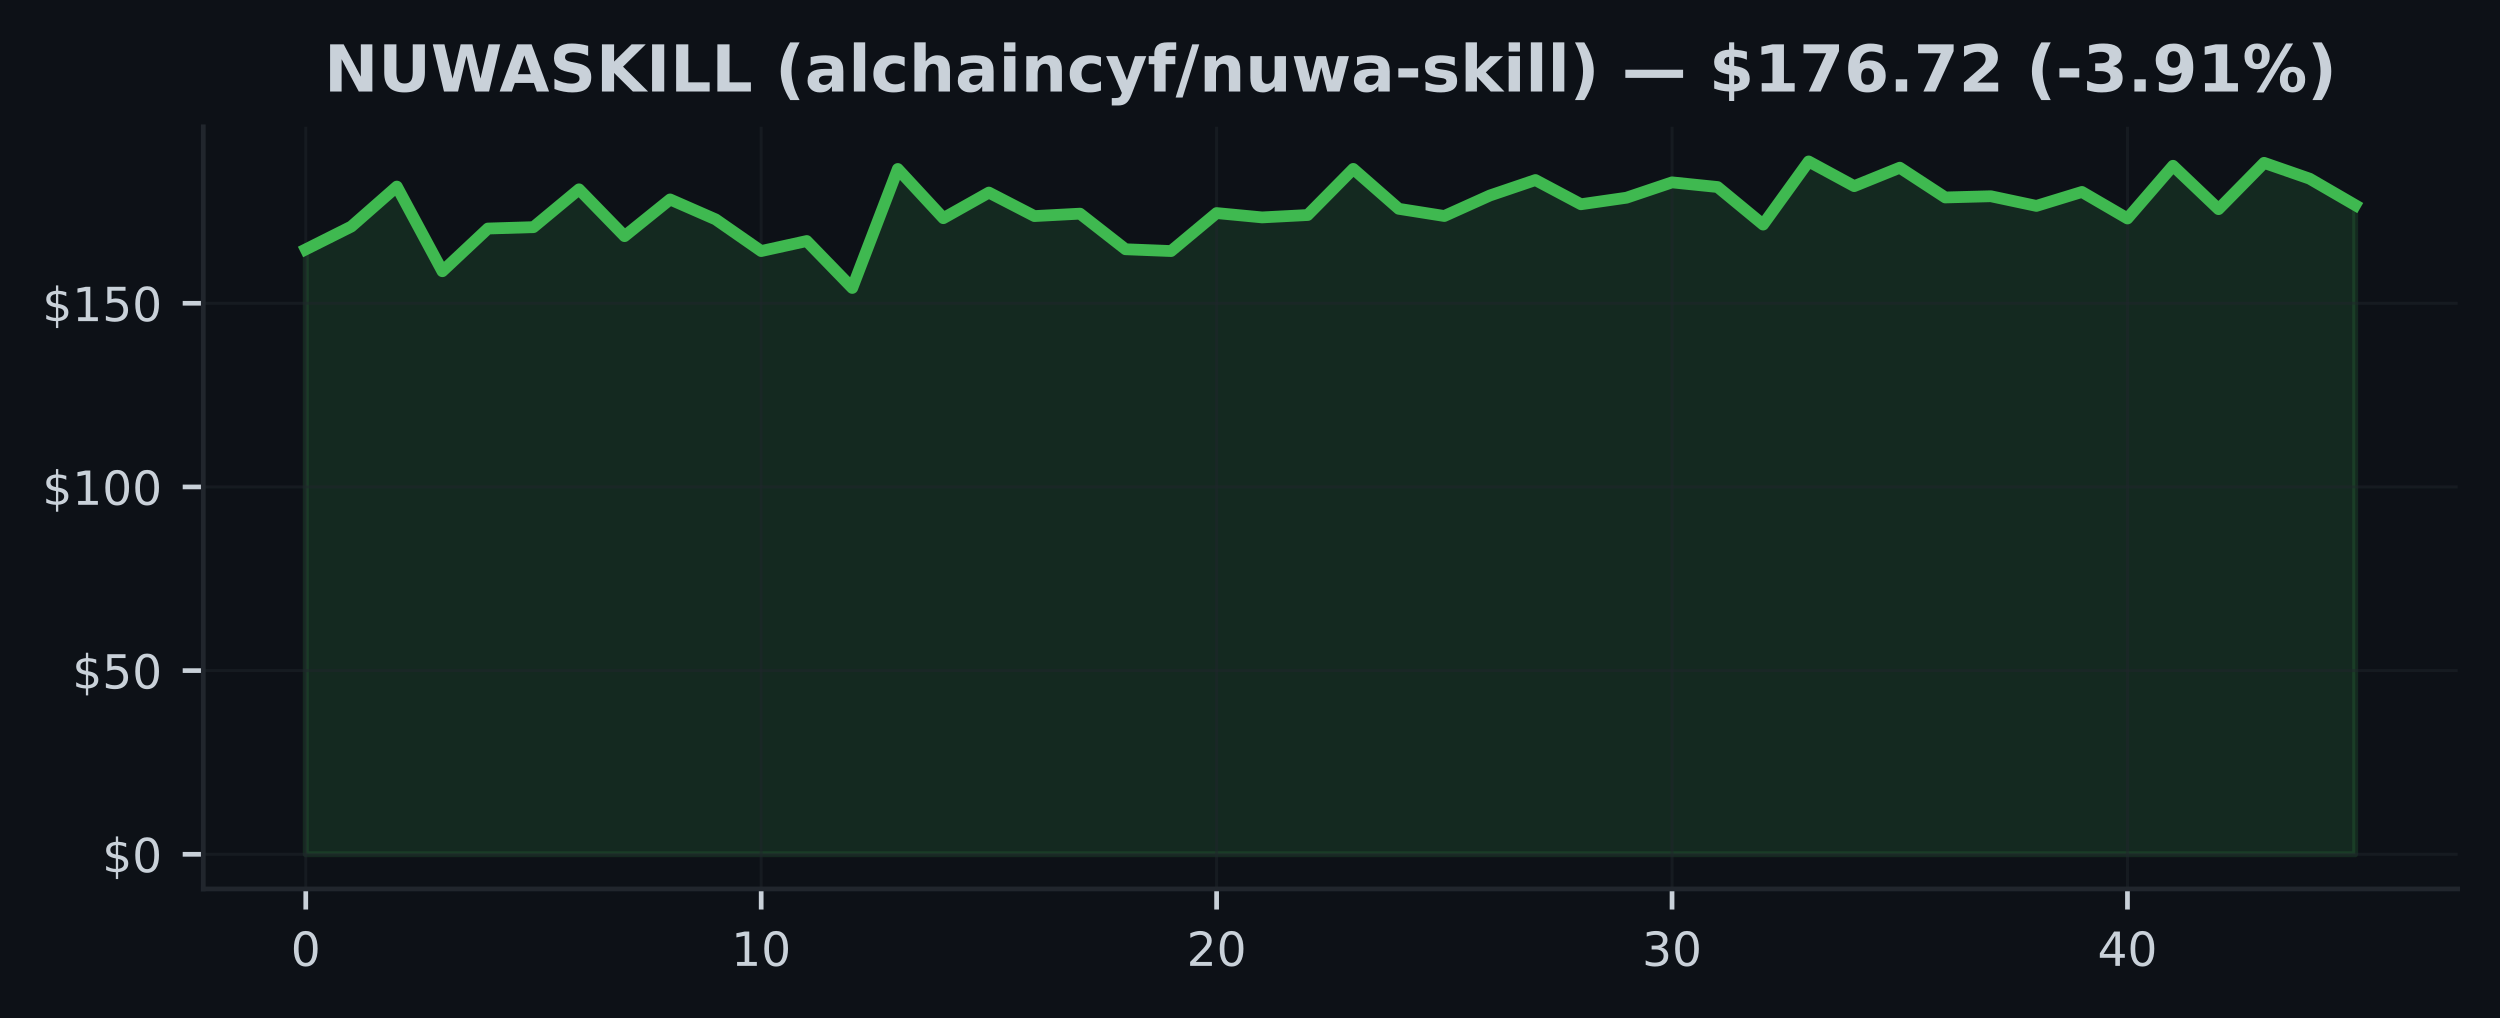
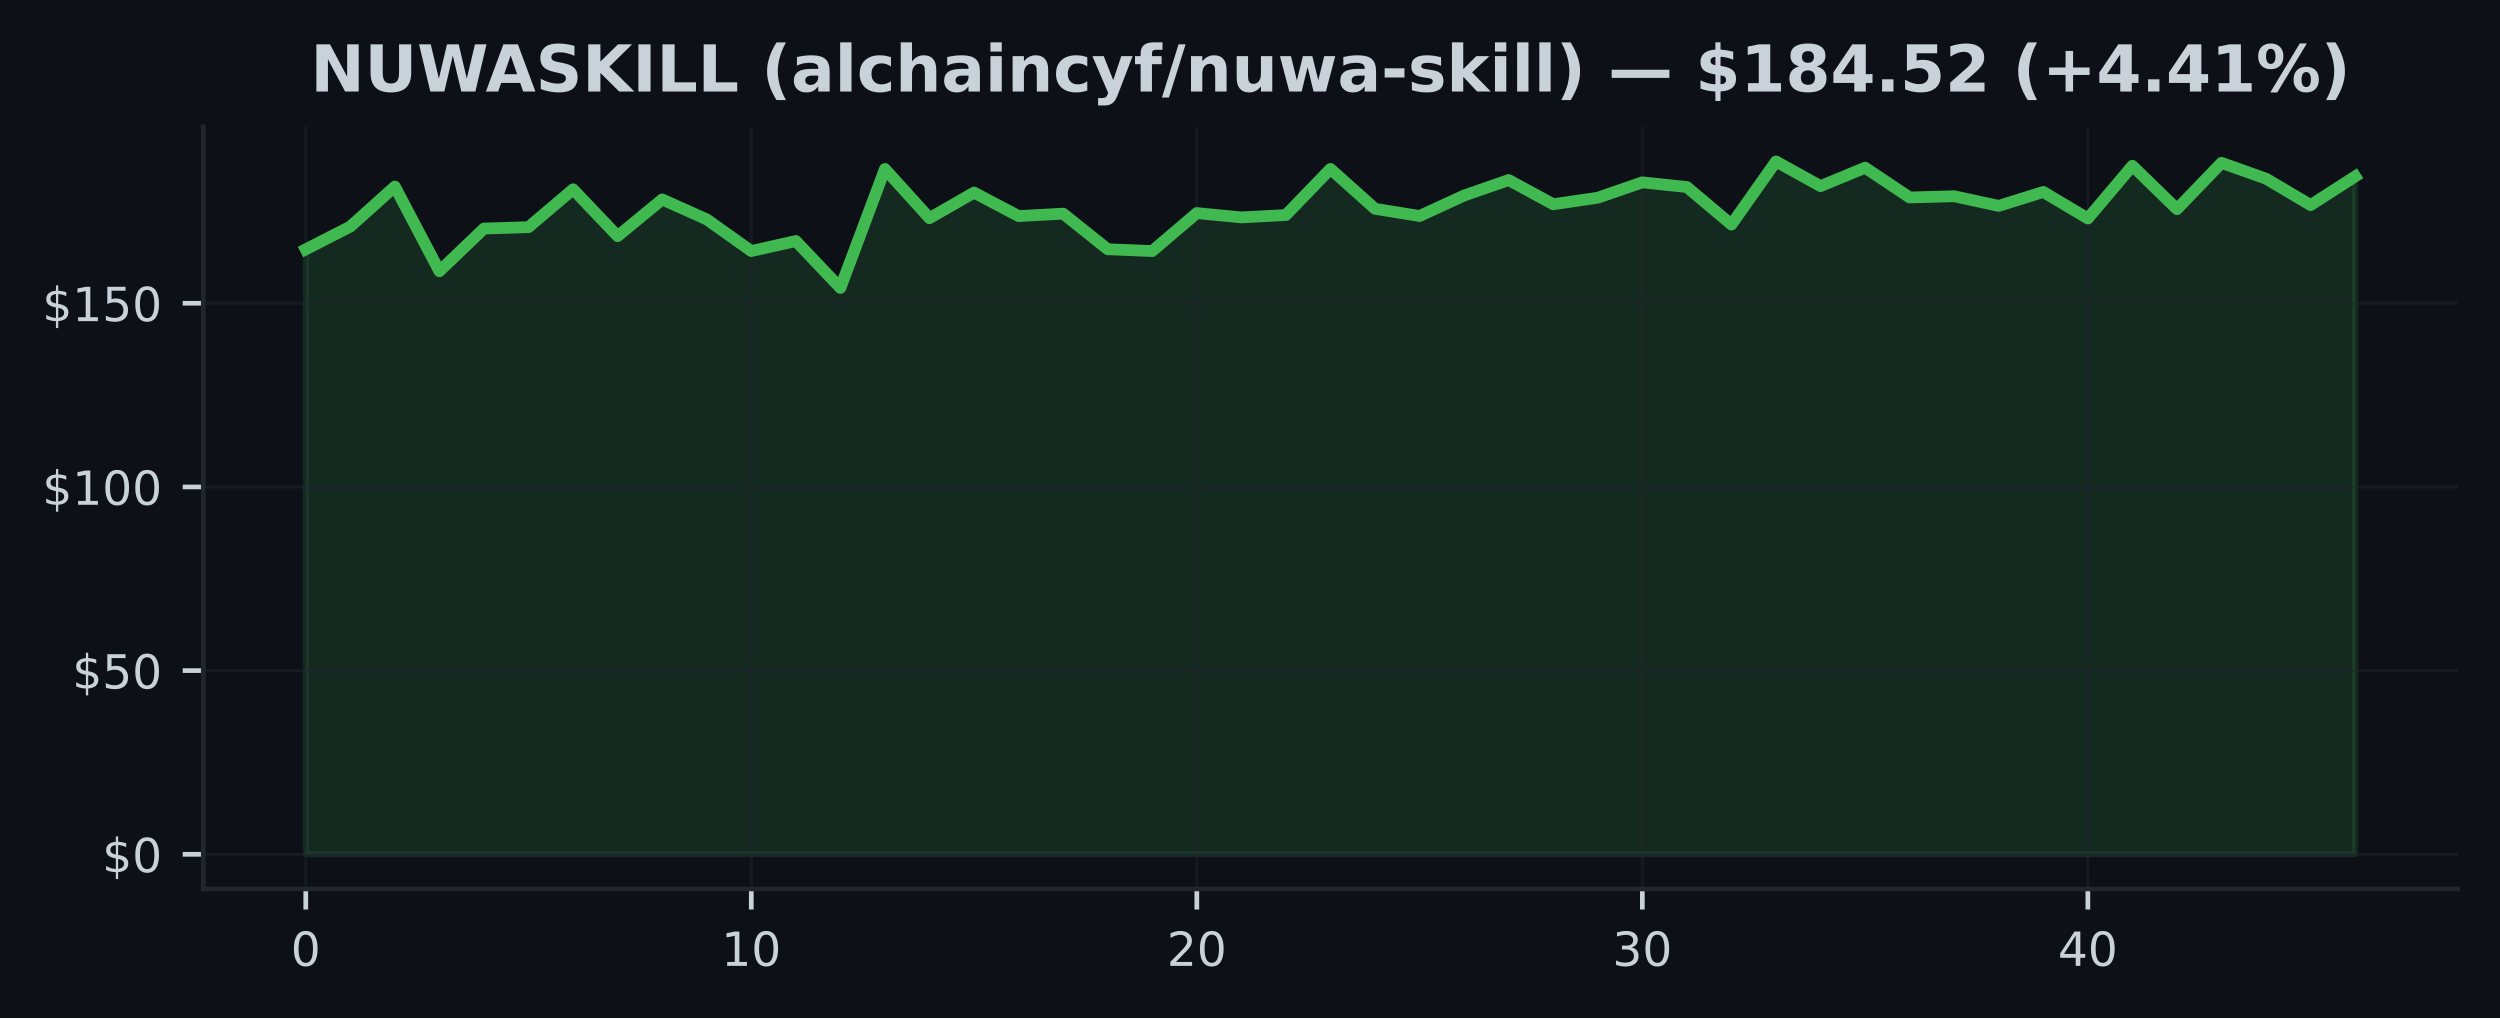
<svg xmlns="http://www.w3.org/2000/svg" xmlns:xlink="http://www.w3.org/1999/xlink" width="425pt" height="173.061pt" viewBox="0 0 425 173.061" version="1.1">
  <defs>
    <style type="text/css">*{stroke-linejoin: round; stroke-linecap: butt}</style>
  </defs>
  <g id="figure_1">
    <g id="patch_1">
      <path d="M 0 173.061  L 425 173.061  L 425 0  L 0 0  z " style="fill: #0d1117" />
    </g>
    <g id="axes_1">
      <g id="patch_2">
        <path d="M 34.56 151.118  L 417.8 151.118  L 417.8 21.558  L 34.56 21.558  z " style="fill: #0d1117" />
      </g>
      <g id="FillBetweenPolyCollection_1">
        <defs>
-           <path id="m2f8c24bf9e" d="M 51.98 -27.832  L 51.98 -130.669  L 59.722 -134.547  L 67.464 -141.342  L 75.207 -126.953  L 82.949 -134.21  L 90.691 -134.447  L 98.433 -140.873  L 106.176 -132.917  L 113.918 -139.156  L 121.66 -135.765  L 129.402 -130.382  L 137.144 -132.087  L 144.887 -124.112  L 152.629 -144.333  L 160.371 -135.971  L 168.113 -140.324  L 175.856 -136.327  L 183.598 -136.739  L 191.34 -130.688  L 199.082 -130.382  L 206.824 -136.839  L 214.567 -136.102  L 222.309 -136.508  L 230.051 -144.346  L 237.793 -137.564  L 245.536 -136.339  L 253.278 -139.824  L 261.02 -142.453  L 268.762 -138.338  L 276.504 -139.45  L 284.247 -142.06  L 291.989 -141.267  L 299.731 -134.884  L 307.473 -145.613  L 315.216 -141.417  L 322.958 -144.552  L 330.7 -139.493  L 338.442 -139.699  L 346.184 -138.057  L 353.927 -140.43  L 361.669 -135.921  L 369.411 -144.876  L 377.153 -137.507  L 384.896 -145.376  L 392.638 -142.684  L 400.38 -138.194  L 400.38 -27.832  L 400.38 -27.832  L 392.638 -27.832  L 384.896 -27.832  L 377.153 -27.832  L 369.411 -27.832  L 361.669 -27.832  L 353.927 -27.832  L 346.184 -27.832  L 338.442 -27.832  L 330.7 -27.832  L 322.958 -27.832  L 315.216 -27.832  L 307.473 -27.832  L 299.731 -27.832  L 291.989 -27.832  L 284.247 -27.832  L 276.504 -27.832  L 268.762 -27.832  L 261.02 -27.832  L 253.278 -27.832  L 245.536 -27.832  L 237.793 -27.832  L 230.051 -27.832  L 222.309 -27.832  L 214.567 -27.832  L 206.824 -27.832  L 199.082 -27.832  L 191.34 -27.832  L 183.598 -27.832  L 175.856 -27.832  L 168.113 -27.832  L 160.371 -27.832  L 152.629 -27.832  L 144.887 -27.832  L 137.144 -27.832  L 129.402 -27.832  L 121.66 -27.832  L 113.918 -27.832  L 106.176 -27.832  L 98.433 -27.832  L 90.691 -27.832  L 82.949 -27.832  L 75.207 -27.832  L 67.464 -27.832  L 59.722 -27.832  L 51.98 -27.832  z " style="stroke: #3fb950; stroke-opacity: 0.15" />
+           <path id="ma2f351450a" d="M 51.98 -27.832  L 51.98 -130.669  L 59.554 -134.547  L 67.128 -141.342  L 74.702 -126.953  L 82.276 -134.21  L 89.85 -134.447  L 97.423 -140.873  L 104.997 -132.917  L 112.571 -139.156  L 120.145 -135.765  L 127.719 -130.382  L 135.293 -132.087  L 142.867 -124.112  L 150.441 -144.333  L 158.015 -135.971  L 165.589 -140.324  L 173.163 -136.327  L 180.737 -136.739  L 188.31 -130.688  L 195.884 -130.382  L 203.458 -136.839  L 211.032 -136.102  L 218.606 -136.508  L 226.18 -144.346  L 233.754 -137.564  L 241.328 -136.339  L 248.902 -139.824  L 256.476 -142.453  L 264.05 -138.338  L 271.623 -139.45  L 279.197 -142.06  L 286.771 -141.267  L 294.345 -134.884  L 301.919 -145.613  L 309.493 -141.417  L 317.067 -144.552  L 324.641 -139.493  L 332.215 -139.699  L 339.789 -138.057  L 347.363 -140.43  L 354.937 -135.921  L 362.51 -144.876  L 370.084 -137.507  L 377.658 -145.376  L 385.232 -142.684  L 392.806 -138.194  L 400.38 -143.065  L 400.38 -27.832  L 400.38 -27.832  L 392.806 -27.832  L 385.232 -27.832  L 377.658 -27.832  L 370.084 -27.832  L 362.51 -27.832  L 354.937 -27.832  L 347.363 -27.832  L 339.789 -27.832  L 332.215 -27.832  L 324.641 -27.832  L 317.067 -27.832  L 309.493 -27.832  L 301.919 -27.832  L 294.345 -27.832  L 286.771 -27.832  L 279.197 -27.832  L 271.623 -27.832  L 264.05 -27.832  L 256.476 -27.832  L 248.902 -27.832  L 241.328 -27.832  L 233.754 -27.832  L 226.18 -27.832  L 218.606 -27.832  L 211.032 -27.832  L 203.458 -27.832  L 195.884 -27.832  L 188.31 -27.832  L 180.737 -27.832  L 173.163 -27.832  L 165.589 -27.832  L 158.015 -27.832  L 150.441 -27.832  L 142.867 -27.832  L 135.293 -27.832  L 127.719 -27.832  L 120.145 -27.832  L 112.571 -27.832  L 104.997 -27.832  L 97.423 -27.832  L 89.85 -27.832  L 82.276 -27.832  L 74.702 -27.832  L 67.128 -27.832  L 59.554 -27.832  L 51.98 -27.832  z " style="stroke: #3fb950; stroke-opacity: 0.15" />
        </defs>
-         <g clip-path="url(#p44f8296959)">
-           <use xlink:href="#m2f8c24bf9e" x="0" y="173.061" style="fill: #3fb950; fill-opacity: 0.15; stroke: #3fb950; stroke-opacity: 0.15" />
+         <g clip-path="url(#p3f8d9a039e)">
+           <use xlink:href="#ma2f351450a" x="0" y="173.061" style="fill: #3fb950; fill-opacity: 0.15; stroke: #3fb950; stroke-opacity: 0.15" />
        </g>
      </g>
      <g id="matplotlib.axis_1">
        <g id="xtick_1">
          <g id="line2d_1">
-             <path d="M 51.98 151.118  L 51.98 21.558  " clip-path="url(#p44f8296959)" style="fill: none; stroke: #21262d; stroke-opacity: 0.5; stroke-width: 0.5; stroke-linecap: square" />
+             <path d="M 51.98 151.118  L 51.98 21.558  " clip-path="url(#p3f8d9a039e)" style="fill: none; stroke: #21262d; stroke-opacity: 0.5; stroke-width: 0.5; stroke-linecap: square" />
          </g>
          <g id="line2d_2">
            <defs>
-               <path id="m43880a885d" d="M 0 0  L 0 3.5  " style="stroke: #c9d1d9; stroke-width: 0.8" />
+               <path id="mf8eccf18f3" d="M 0 0  L 0 3.5  " style="stroke: #c9d1d9; stroke-width: 0.8" />
            </defs>
            <g>
-               <use xlink:href="#m43880a885d" x="51.98" y="151.118" style="fill: #c9d1d9; stroke: #c9d1d9; stroke-width: 0.8" />
+               <use xlink:href="#mf8eccf18f3" x="51.98" y="151.118" style="fill: #c9d1d9; stroke: #c9d1d9; stroke-width: 0.8" />
            </g>
          </g>
          <g id="text_1">
            <g style="fill: #c9d1d9" transform="translate(49.435 164.197) scale(0.08 -0.08)">
              <defs>
                <path id="DejaVuSans-30" d="M 2034 4250  Q 1547 4250 1301 3770  Q 1056 3291 1056 2328  Q 1056 1369 1301 889  Q 1547 409 2034 409  Q 2525 409 2770 889  Q 3016 1369 3016 2328  Q 3016 3291 2770 3770  Q 2525 4250 2034 4250  z M 2034 4750  Q 2819 4750 3233 4129  Q 3647 3509 3647 2328  Q 3647 1150 3233 529  Q 2819 -91 2034 -91  Q 1250 -91 836 529  Q 422 1150 422 2328  Q 422 3509 836 4129  Q 1250 4750 2034 4750  z " transform="scale(0.015625)" />
              </defs>
              <use xlink:href="#DejaVuSans-30" />
            </g>
          </g>
        </g>
        <g id="xtick_2">
          <g id="line2d_3">
-             <path d="M 129.402 151.118  L 129.402 21.558  " clip-path="url(#p44f8296959)" style="fill: none; stroke: #21262d; stroke-opacity: 0.5; stroke-width: 0.5; stroke-linecap: square" />
+             <path d="M 127.719 151.118  L 127.719 21.558  " clip-path="url(#p3f8d9a039e)" style="fill: none; stroke: #21262d; stroke-opacity: 0.5; stroke-width: 0.5; stroke-linecap: square" />
          </g>
          <g id="line2d_4">
            <g>
-               <use xlink:href="#m43880a885d" x="129.402" y="151.118" style="fill: #c9d1d9; stroke: #c9d1d9; stroke-width: 0.8" />
+               <use xlink:href="#mf8eccf18f3" x="127.719" y="151.118" style="fill: #c9d1d9; stroke: #c9d1d9; stroke-width: 0.8" />
            </g>
          </g>
          <g id="text_2">
-             <g style="fill: #c9d1d9" transform="translate(124.3122 164.197) scale(0.08 -0.08)">
+             <g style="fill: #c9d1d9" transform="translate(122.6291 164.197) scale(0.08 -0.08)">
              <defs>
                <path id="DejaVuSans-31" d="M 794 531  L 1825 531  L 1825 4091  L 703 3866  L 703 4441  L 1819 4666  L 2450 4666  L 2450 531  L 3481 531  L 3481 0  L 794 0  L 794 531  z " transform="scale(0.015625)" />
              </defs>
              <use xlink:href="#DejaVuSans-31" />
              <use xlink:href="#DejaVuSans-30" transform="translate(63.62305 0)" />
            </g>
          </g>
        </g>
        <g id="xtick_3">
          <g id="line2d_5">
-             <path d="M 206.824 151.118  L 206.824 21.558  " clip-path="url(#p44f8296959)" style="fill: none; stroke: #21262d; stroke-opacity: 0.5; stroke-width: 0.5; stroke-linecap: square" />
+             <path d="M 203.458 151.118  L 203.458 21.558  " clip-path="url(#p3f8d9a039e)" style="fill: none; stroke: #21262d; stroke-opacity: 0.5; stroke-width: 0.5; stroke-linecap: square" />
          </g>
          <g id="line2d_6">
            <g>
-               <use xlink:href="#m43880a885d" x="206.824" y="151.118" style="fill: #c9d1d9; stroke: #c9d1d9; stroke-width: 0.8" />
+               <use xlink:href="#mf8eccf18f3" x="203.458" y="151.118" style="fill: #c9d1d9; stroke: #c9d1d9; stroke-width: 0.8" />
            </g>
          </g>
          <g id="text_3">
-             <g style="fill: #c9d1d9" transform="translate(201.7344 164.197) scale(0.08 -0.08)">
+             <g style="fill: #c9d1d9" transform="translate(198.3683 164.197) scale(0.08 -0.08)">
              <defs>
                <path id="DejaVuSans-32" d="M 1228 531  L 3431 531  L 3431 0  L 469 0  L 469 531  Q 828 903 1448 1529  Q 2069 2156 2228 2338  Q 2531 2678 2651 2914  Q 2772 3150 2772 3378  Q 2772 3750 2511 3984  Q 2250 4219 1831 4219  Q 1534 4219 1204 4116  Q 875 4013 500 3803  L 500 4441  Q 881 4594 1212 4672  Q 1544 4750 1819 4750  Q 2544 4750 2975 4387  Q 3406 4025 3406 3419  Q 3406 3131 3298 2873  Q 3191 2616 2906 2266  Q 2828 2175 2409 1742  Q 1991 1309 1228 531  z " transform="scale(0.015625)" />
              </defs>
              <use xlink:href="#DejaVuSans-32" />
              <use xlink:href="#DejaVuSans-30" transform="translate(63.62305 0)" />
            </g>
          </g>
        </g>
        <g id="xtick_4">
          <g id="line2d_7">
-             <path d="M 284.247 151.118  L 284.247 21.558  " clip-path="url(#p44f8296959)" style="fill: none; stroke: #21262d; stroke-opacity: 0.5; stroke-width: 0.5; stroke-linecap: square" />
+             <path d="M 279.197 151.118  L 279.197 21.558  " clip-path="url(#p3f8d9a039e)" style="fill: none; stroke: #21262d; stroke-opacity: 0.5; stroke-width: 0.5; stroke-linecap: square" />
          </g>
          <g id="line2d_8">
            <g>
-               <use xlink:href="#m43880a885d" x="284.247" y="151.118" style="fill: #c9d1d9; stroke: #c9d1d9; stroke-width: 0.8" />
+               <use xlink:href="#mf8eccf18f3" x="279.197" y="151.118" style="fill: #c9d1d9; stroke: #c9d1d9; stroke-width: 0.8" />
            </g>
          </g>
          <g id="text_4">
-             <g style="fill: #c9d1d9" transform="translate(279.1567 164.197) scale(0.08 -0.08)">
+             <g style="fill: #c9d1d9" transform="translate(274.1074 164.197) scale(0.08 -0.08)">
              <defs>
                <path id="DejaVuSans-33" d="M 2597 2516  Q 3050 2419 3304 2112  Q 3559 1806 3559 1356  Q 3559 666 3084 287  Q 2609 -91 1734 -91  Q 1441 -91 1130 -33  Q 819 25 488 141  L 488 750  Q 750 597 1062 519  Q 1375 441 1716 441  Q 2309 441 2620 675  Q 2931 909 2931 1356  Q 2931 1769 2642 2001  Q 2353 2234 1838 2234  L 1294 2234  L 1294 2753  L 1863 2753  Q 2328 2753 2575 2939  Q 2822 3125 2822 3475  Q 2822 3834 2567 4026  Q 2313 4219 1838 4219  Q 1578 4219 1281 4162  Q 984 4106 628 3988  L 628 4550  Q 988 4650 1302 4700  Q 1616 4750 1894 4750  Q 2613 4750 3031 4423  Q 3450 4097 3450 3541  Q 3450 3153 3228 2886  Q 3006 2619 2597 2516  z " transform="scale(0.015625)" />
              </defs>
              <use xlink:href="#DejaVuSans-33" />
              <use xlink:href="#DejaVuSans-30" transform="translate(63.62305 0)" />
            </g>
          </g>
        </g>
        <g id="xtick_5">
          <g id="line2d_9">
-             <path d="M 361.669 151.118  L 361.669 21.558  " clip-path="url(#p44f8296959)" style="fill: none; stroke: #21262d; stroke-opacity: 0.5; stroke-width: 0.5; stroke-linecap: square" />
+             <path d="M 354.937 151.118  L 354.937 21.558  " clip-path="url(#p3f8d9a039e)" style="fill: none; stroke: #21262d; stroke-opacity: 0.5; stroke-width: 0.5; stroke-linecap: square" />
          </g>
          <g id="line2d_10">
            <g>
-               <use xlink:href="#m43880a885d" x="361.669" y="151.118" style="fill: #c9d1d9; stroke: #c9d1d9; stroke-width: 0.8" />
+               <use xlink:href="#mf8eccf18f3" x="354.937" y="151.118" style="fill: #c9d1d9; stroke: #c9d1d9; stroke-width: 0.8" />
            </g>
          </g>
          <g id="text_5">
-             <g style="fill: #c9d1d9" transform="translate(356.5789 164.197) scale(0.08 -0.08)">
+             <g style="fill: #c9d1d9" transform="translate(349.8465 164.197) scale(0.08 -0.08)">
              <defs>
                <path id="DejaVuSans-34" d="M 2419 4116  L 825 1625  L 2419 1625  L 2419 4116  z M 2253 4666  L 3047 4666  L 3047 1625  L 3713 1625  L 3713 1100  L 3047 1100  L 3047 0  L 2419 0  L 2419 1100  L 313 1100  L 313 1709  L 2253 4666  z " transform="scale(0.015625)" />
              </defs>
              <use xlink:href="#DejaVuSans-34" />
              <use xlink:href="#DejaVuSans-30" transform="translate(63.62305 0)" />
            </g>
          </g>
        </g>
      </g>
      <g id="matplotlib.axis_2">
        <g id="ytick_1">
          <g id="line2d_11">
-             <path d="M 34.56 145.229  L 417.8 145.229  " clip-path="url(#p44f8296959)" style="fill: none; stroke: #21262d; stroke-opacity: 0.5; stroke-width: 0.5; stroke-linecap: square" />
+             <path d="M 34.56 145.229  L 417.8 145.229  " clip-path="url(#p3f8d9a039e)" style="fill: none; stroke: #21262d; stroke-opacity: 0.5; stroke-width: 0.5; stroke-linecap: square" />
          </g>
          <g id="line2d_12">
            <defs>
-               <path id="mc1c16b88d8" d="M 0 0  L -3.5 0  " style="stroke: #c9d1d9; stroke-width: 0.8" />
+               <path id="m8f33ff936c" d="M 0 0  L -3.5 0  " style="stroke: #c9d1d9; stroke-width: 0.8" />
            </defs>
            <g>
-               <use xlink:href="#mc1c16b88d8" x="34.56" y="145.229" style="fill: #c9d1d9; stroke: #c9d1d9; stroke-width: 0.8" />
+               <use xlink:href="#m8f33ff936c" x="34.56" y="145.229" style="fill: #c9d1d9; stroke: #c9d1d9; stroke-width: 0.8" />
            </g>
          </g>
          <g id="text_6">
            <g style="fill: #c9d1d9" transform="translate(17.38 148.2686) scale(0.08 -0.08)">
              <defs>
                <path id="DejaVuSans-24" d="M 2163 -941  L 1850 -941  L 1847 0  Q 1519 6 1191 76  Q 863 147 531 288  L 531 850  Q 850 650 1176 548  Q 1503 447 1850 444  L 1850 1869  Q 1159 1981 845 2250  Q 531 2519 531 2988  Q 531 3497 872 3790  Q 1213 4084 1850 4128  L 1850 4863  L 2163 4863  L 2163 4138  Q 2453 4125 2725 4076  Q 2997 4028 3256 3944  L 3256 3397  Q 2997 3528 2723 3600  Q 2450 3672 2163 3684  L 2163 2350  Q 2872 2241 3206 1959  Q 3541 1678 3541 1191  Q 3541 663 3186 358  Q 2831 53 2163 6  L 2163 -941  z M 1850 2406  L 1850 3688  Q 1488 3647 1297 3481  Q 1106 3316 1106 3041  Q 1106 2772 1282 2622  Q 1459 2472 1850 2406  z M 2163 1806  L 2163 453  Q 2559 506 2761 678  Q 2963 850 2963 1131  Q 2963 1406 2770 1568  Q 2578 1731 2163 1806  z " transform="scale(0.015625)" />
              </defs>
              <use xlink:href="#DejaVuSans-24" />
              <use xlink:href="#DejaVuSans-30" transform="translate(63.62305 0)" />
            </g>
          </g>
        </g>
        <g id="ytick_2">
          <g id="line2d_13">
-             <path d="M 34.56 114.004  L 417.8 114.004  " clip-path="url(#p44f8296959)" style="fill: none; stroke: #21262d; stroke-opacity: 0.5; stroke-width: 0.5; stroke-linecap: square" />
+             <path d="M 34.56 114.004  L 417.8 114.004  " clip-path="url(#p3f8d9a039e)" style="fill: none; stroke: #21262d; stroke-opacity: 0.5; stroke-width: 0.5; stroke-linecap: square" />
          </g>
          <g id="line2d_14">
            <g>
-               <use xlink:href="#mc1c16b88d8" x="34.56" y="114.004" style="fill: #c9d1d9; stroke: #c9d1d9; stroke-width: 0.8" />
+               <use xlink:href="#m8f33ff936c" x="34.56" y="114.004" style="fill: #c9d1d9; stroke: #c9d1d9; stroke-width: 0.8" />
            </g>
          </g>
          <g id="text_7">
            <g style="fill: #c9d1d9" transform="translate(12.29 117.0433) scale(0.08 -0.08)">
              <defs>
                <path id="DejaVuSans-35" d="M 691 4666  L 3169 4666  L 3169 4134  L 1269 4134  L 1269 2991  Q 1406 3038 1543 3061  Q 1681 3084 1819 3084  Q 2600 3084 3056 2656  Q 3513 2228 3513 1497  Q 3513 744 3044 326  Q 2575 -91 1722 -91  Q 1428 -91 1123 -41  Q 819 9 494 109  L 494 744  Q 775 591 1075 516  Q 1375 441 1709 441  Q 2250 441 2565 725  Q 2881 1009 2881 1497  Q 2881 1984 2565 2268  Q 2250 2553 1709 2553  Q 1456 2553 1204 2497  Q 953 2441 691 2322  L 691 4666  z " transform="scale(0.015625)" />
              </defs>
              <use xlink:href="#DejaVuSans-24" />
              <use xlink:href="#DejaVuSans-35" transform="translate(63.62305 0)" />
              <use xlink:href="#DejaVuSans-30" transform="translate(127.2461 0)" />
            </g>
          </g>
        </g>
        <g id="ytick_3">
          <g id="line2d_15">
-             <path d="M 34.56 82.779  L 417.8 82.779  " clip-path="url(#p44f8296959)" style="fill: none; stroke: #21262d; stroke-opacity: 0.5; stroke-width: 0.5; stroke-linecap: square" />
+             <path d="M 34.56 82.779  L 417.8 82.779  " clip-path="url(#p3f8d9a039e)" style="fill: none; stroke: #21262d; stroke-opacity: 0.5; stroke-width: 0.5; stroke-linecap: square" />
          </g>
          <g id="line2d_16">
            <g>
-               <use xlink:href="#mc1c16b88d8" x="34.56" y="82.779" style="fill: #c9d1d9; stroke: #c9d1d9; stroke-width: 0.8" />
+               <use xlink:href="#m8f33ff936c" x="34.56" y="82.779" style="fill: #c9d1d9; stroke: #c9d1d9; stroke-width: 0.8" />
            </g>
          </g>
          <g id="text_8">
            <g style="fill: #c9d1d9" transform="translate(7.2 85.81797) scale(0.08 -0.08)">
              <use xlink:href="#DejaVuSans-24" />
              <use xlink:href="#DejaVuSans-31" transform="translate(63.62305 0)" />
              <use xlink:href="#DejaVuSans-30" transform="translate(127.2461 0)" />
              <use xlink:href="#DejaVuSans-30" transform="translate(190.8691 0)" />
            </g>
          </g>
        </g>
        <g id="ytick_4">
          <g id="line2d_17">
-             <path d="M 34.56 51.553  L 417.8 51.553  " clip-path="url(#p44f8296959)" style="fill: none; stroke: #21262d; stroke-opacity: 0.5; stroke-width: 0.5; stroke-linecap: square" />
+             <path d="M 34.56 51.553  L 417.8 51.553  " clip-path="url(#p3f8d9a039e)" style="fill: none; stroke: #21262d; stroke-opacity: 0.5; stroke-width: 0.5; stroke-linecap: square" />
          </g>
          <g id="line2d_18">
            <g>
-               <use xlink:href="#mc1c16b88d8" x="34.56" y="51.553" style="fill: #c9d1d9; stroke: #c9d1d9; stroke-width: 0.8" />
+               <use xlink:href="#m8f33ff936c" x="34.56" y="51.553" style="fill: #c9d1d9; stroke: #c9d1d9; stroke-width: 0.8" />
            </g>
          </g>
          <g id="text_9">
            <g style="fill: #c9d1d9" transform="translate(7.2 54.59268) scale(0.08 -0.08)">
              <use xlink:href="#DejaVuSans-24" />
              <use xlink:href="#DejaVuSans-31" transform="translate(63.62305 0)" />
              <use xlink:href="#DejaVuSans-35" transform="translate(127.2461 0)" />
              <use xlink:href="#DejaVuSans-30" transform="translate(190.8691 0)" />
            </g>
          </g>
        </g>
      </g>
      <g id="line2d_19">
-         <path d="M 51.98 42.392  L 59.722 38.514  L 67.464 31.719  L 75.207 46.108  L 82.949 38.851  L 90.691 38.614  L 98.433 32.187  L 106.176 40.144  L 113.918 33.905  L 121.66 37.296  L 129.402 42.679  L 137.144 40.974  L 144.887 48.949  L 152.629 28.728  L 160.371 37.09  L 168.113 32.737  L 175.856 36.734  L 183.598 36.322  L 191.34 42.373  L 199.082 42.679  L 206.824 36.222  L 214.567 36.959  L 222.309 36.553  L 230.051 28.715  L 237.793 35.497  L 245.536 36.721  L 253.278 33.237  L 261.02 30.607  L 268.762 34.723  L 276.504 33.611  L 284.247 31.001  L 291.989 31.794  L 299.731 38.176  L 307.473 27.447  L 315.216 31.644  L 322.958 28.509  L 330.7 33.568  L 338.442 33.361  L 346.184 35.004  L 353.927 32.631  L 361.669 37.14  L 369.411 28.184  L 377.153 35.553  L 384.896 27.685  L 392.638 30.376  L 400.38 34.867  " clip-path="url(#p44f8296959)" style="fill: none; stroke: #3fb950; stroke-width: 2; stroke-linecap: square" />
+         <path d="M 51.98 42.392  L 59.554 38.514  L 67.128 31.719  L 74.702 46.108  L 82.276 38.851  L 89.85 38.614  L 97.423 32.187  L 104.997 40.144  L 112.571 33.905  L 120.145 37.296  L 127.719 42.679  L 135.293 40.974  L 142.867 48.949  L 150.441 28.728  L 158.015 37.09  L 165.589 32.737  L 173.163 36.734  L 180.737 36.322  L 188.31 42.373  L 195.884 42.679  L 203.458 36.222  L 211.032 36.959  L 218.606 36.553  L 226.18 28.715  L 233.754 35.497  L 241.328 36.721  L 248.902 33.237  L 256.476 30.607  L 264.05 34.723  L 271.623 33.611  L 279.197 31.001  L 286.771 31.794  L 294.345 38.176  L 301.919 27.447  L 309.493 31.644  L 317.067 28.509  L 324.641 33.568  L 332.215 33.361  L 339.789 35.004  L 347.363 32.631  L 354.937 37.14  L 362.51 28.184  L 370.084 35.553  L 377.658 27.685  L 385.232 30.376  L 392.806 34.867  L 400.38 29.995  " clip-path="url(#p3f8d9a039e)" style="fill: none; stroke: #3fb950; stroke-width: 2; stroke-linecap: square" />
      </g>
      <g id="patch_3">
        <path d="M 34.56 151.118  L 34.56 21.558  " style="fill: none; stroke: #21262d; stroke-width: 0.8; stroke-linejoin: miter; stroke-linecap: square" />
      </g>
      <g id="patch_4">
        <path d="M 34.56 151.118  L 417.8 151.118  " style="fill: none; stroke: #21262d; stroke-width: 0.8; stroke-linejoin: miter; stroke-linecap: square" />
      </g>
      <g id="text_10">
-         <g style="fill: #c9d1d9" transform="translate(55.10508 15.55828) scale(0.11 -0.11)">
+         <g style="fill: #c9d1d9" transform="translate(52.77875 15.55828) scale(0.11 -0.11)">
          <defs>
            <path id="DejaVuSans-Bold-4e" d="M 588 4666  L 1931 4666  L 3628 1466  L 3628 4666  L 4769 4666  L 4769 0  L 3425 0  L 1728 3200  L 1728 0  L 588 0  L 588 4666  z " transform="scale(0.015625)" />
            <path id="DejaVuSans-Bold-55" d="M 588 4666  L 1791 4666  L 1791 1869  Q 1791 1291 1980 1042  Q 2169 794 2597 794  Q 3028 794 3217 1042  Q 3406 1291 3406 1869  L 3406 4666  L 4609 4666  L 4609 1869  Q 4609 878 4112 393  Q 3616 -91 2597 -91  Q 1581 -91 1084 393  Q 588 878 588 1869  L 588 4666  z " transform="scale(0.015625)" />
            <path id="DejaVuSans-Bold-57" d="M 191 4666  L 1344 4666  L 2150 1275  L 2950 4666  L 4109 4666  L 4909 1275  L 5716 4666  L 6859 4666  L 5759 0  L 4372 0  L 3525 3547  L 2688 0  L 1300 0  L 191 4666  z " transform="scale(0.015625)" />
            <path id="DejaVuSans-Bold-41" d="M 3419 850  L 1538 850  L 1241 0  L 31 0  L 1759 4666  L 3194 4666  L 4922 0  L 3713 0  L 3419 850  z M 1838 1716  L 3116 1716  L 2478 3572  L 1838 1716  z " transform="scale(0.015625)" />
            <path id="DejaVuSans-Bold-53" d="M 3834 4519  L 3834 3531  Q 3450 3703 3084 3790  Q 2719 3878 2394 3878  Q 1963 3878 1756 3759  Q 1550 3641 1550 3391  Q 1550 3203 1689 3098  Q 1828 2994 2194 2919  L 2706 2816  Q 3484 2659 3812 2340  Q 4141 2022 4141 1434  Q 4141 663 3683 286  Q 3225 -91 2284 -91  Q 1841 -91 1394 -6  Q 947 78 500 244  L 500 1259  Q 947 1022 1364 901  Q 1781 781 2169 781  Q 2563 781 2772 912  Q 2981 1044 2981 1288  Q 2981 1506 2839 1625  Q 2697 1744 2272 1838  L 1806 1941  Q 1106 2091 782 2419  Q 459 2747 459 3303  Q 459 4000 909 4375  Q 1359 4750 2203 4750  Q 2588 4750 2994 4692  Q 3400 4634 3834 4519  z " transform="scale(0.015625)" />
            <path id="DejaVuSans-Bold-4b" d="M 588 4666  L 1791 4666  L 1791 2963  L 3525 4666  L 4922 4666  L 2675 2456  L 5153 0  L 3647 0  L 1791 1838  L 1791 0  L 588 0  L 588 4666  z " transform="scale(0.015625)" />
            <path id="DejaVuSans-Bold-49" d="M 588 4666  L 1791 4666  L 1791 0  L 588 0  L 588 4666  z " transform="scale(0.015625)" />
            <path id="DejaVuSans-Bold-4c" d="M 588 4666  L 1791 4666  L 1791 909  L 3903 909  L 3903 0  L 588 0  L 588 4666  z " transform="scale(0.015625)" />
            <path id="DejaVuSans-Bold-20" transform="scale(0.015625)" />
            <path id="DejaVuSans-Bold-28" d="M 2413 -844  L 1484 -844  Q 1006 -72 778 623  Q 550 1319 550 2003  Q 550 2688 779 3389  Q 1009 4091 1484 4856  L 2413 4856  Q 2013 4116 1813 3408  Q 1613 2700 1613 2009  Q 1613 1319 1811 609  Q 2009 -100 2413 -844  z " transform="scale(0.015625)" />
            <path id="DejaVuSans-Bold-61" d="M 2106 1575  Q 1756 1575 1579 1456  Q 1403 1338 1403 1106  Q 1403 894 1545 773  Q 1688 653 1941 653  Q 2256 653 2472 879  Q 2688 1106 2688 1447  L 2688 1575  L 2106 1575  z M 3816 1997  L 3816 0  L 2688 0  L 2688 519  Q 2463 200 2181 54  Q 1900 -91 1497 -91  Q 953 -91 614 226  Q 275 544 275 1050  Q 275 1666 698 1953  Q 1122 2241 2028 2241  L 2688 2241  L 2688 2328  Q 2688 2594 2478 2717  Q 2269 2841 1825 2841  Q 1466 2841 1156 2769  Q 847 2697 581 2553  L 581 3406  Q 941 3494 1303 3539  Q 1666 3584 2028 3584  Q 2975 3584 3395 3211  Q 3816 2838 3816 1997  z " transform="scale(0.015625)" />
            <path id="DejaVuSans-Bold-6c" d="M 538 4863  L 1656 4863  L 1656 0  L 538 0  L 538 4863  z " transform="scale(0.015625)" />
            <path id="DejaVuSans-Bold-63" d="M 3366 3391  L 3366 2478  Q 3138 2634 2908 2709  Q 2678 2784 2431 2784  Q 1963 2784 1702 2511  Q 1441 2238 1441 1747  Q 1441 1256 1702 982  Q 1963 709 2431 709  Q 2694 709 2930 787  Q 3166 866 3366 1019  L 3366 103  Q 3103 6 2833 -42  Q 2563 -91 2291 -91  Q 1344 -91 809 395  Q 275 881 275 1747  Q 275 2613 809 3098  Q 1344 3584 2291 3584  Q 2566 3584 2833 3536  Q 3100 3488 3366 3391  z " transform="scale(0.015625)" />
            <path id="DejaVuSans-Bold-68" d="M 4056 2131  L 4056 0  L 2931 0  L 2931 347  L 2931 1625  Q 2931 2084 2911 2256  Q 2891 2428 2841 2509  Q 2775 2619 2662 2680  Q 2550 2741 2406 2741  Q 2056 2741 1856 2470  Q 1656 2200 1656 1722  L 1656 0  L 538 0  L 538 4863  L 1656 4863  L 1656 2988  Q 1909 3294 2193 3439  Q 2478 3584 2822 3584  Q 3428 3584 3742 3212  Q 4056 2841 4056 2131  z " transform="scale(0.015625)" />
            <path id="DejaVuSans-Bold-69" d="M 538 3500  L 1656 3500  L 1656 0  L 538 0  L 538 3500  z M 538 4863  L 1656 4863  L 1656 3950  L 538 3950  L 538 4863  z " transform="scale(0.015625)" />
            <path id="DejaVuSans-Bold-6e" d="M 4056 2131  L 4056 0  L 2931 0  L 2931 347  L 2931 1631  Q 2931 2084 2911 2256  Q 2891 2428 2841 2509  Q 2775 2619 2662 2680  Q 2550 2741 2406 2741  Q 2056 2741 1856 2470  Q 1656 2200 1656 1722  L 1656 0  L 538 0  L 538 3500  L 1656 3500  L 1656 2988  Q 1909 3294 2193 3439  Q 2478 3584 2822 3584  Q 3428 3584 3742 3212  Q 4056 2841 4056 2131  z " transform="scale(0.015625)" />
            <path id="DejaVuSans-Bold-79" d="M 78 3500  L 1197 3500  L 2138 1125  L 2938 3500  L 4056 3500  L 2584 -331  Q 2363 -916 2067 -1148  Q 1772 -1381 1288 -1381  L 641 -1381  L 641 -647  L 991 -647  Q 1275 -647 1404 -556  Q 1534 -466 1606 -231  L 1638 -134  L 78 3500  z " transform="scale(0.015625)" />
            <path id="DejaVuSans-Bold-66" d="M 2841 4863  L 2841 4128  L 2222 4128  Q 1984 4128 1890 4042  Q 1797 3956 1797 3744  L 1797 3500  L 2753 3500  L 2753 2700  L 1797 2700  L 1797 0  L 678 0  L 678 2700  L 122 2700  L 122 3500  L 678 3500  L 678 3744  Q 678 4316 997 4589  Q 1316 4863 1984 4863  L 2841 4863  z " transform="scale(0.015625)" />
            <path id="DejaVuSans-Bold-2f" d="M 1644 4666  L 2338 4666  L 691 -594  L 0 -594  L 1644 4666  z " transform="scale(0.015625)" />
            <path id="DejaVuSans-Bold-75" d="M 500 1363  L 500 3500  L 1625 3500  L 1625 3150  Q 1625 2866 1622 2436  Q 1619 2006 1619 1863  Q 1619 1441 1641 1255  Q 1663 1069 1716 984  Q 1784 875 1895 815  Q 2006 756 2150 756  Q 2500 756 2700 1025  Q 2900 1294 2900 1772  L 2900 3500  L 4019 3500  L 4019 0  L 2900 0  L 2900 506  Q 2647 200 2364 54  Q 2081 -91 1741 -91  Q 1134 -91 817 281  Q 500 653 500 1363  z " transform="scale(0.015625)" />
            <path id="DejaVuSans-Bold-77" d="M 225 3500  L 1313 3500  L 1900 1088  L 2491 3500  L 3425 3500  L 4013 1113  L 4603 3500  L 5691 3500  L 4769 0  L 3547 0  L 2956 2406  L 2369 0  L 1147 0  L 225 3500  z " transform="scale(0.015625)" />
            <path id="DejaVuSans-Bold-2d" d="M 347 2297  L 2309 2297  L 2309 1388  L 347 1388  L 347 2297  z " transform="scale(0.015625)" />
            <path id="DejaVuSans-Bold-73" d="M 3272 3391  L 3272 2541  Q 2913 2691 2578 2766  Q 2244 2841 1947 2841  Q 1628 2841 1473 2761  Q 1319 2681 1319 2516  Q 1319 2381 1436 2309  Q 1553 2238 1856 2203  L 2053 2175  Q 2913 2066 3209 1816  Q 3506 1566 3506 1031  Q 3506 472 3093 190  Q 2681 -91 1863 -91  Q 1516 -91 1145 -36  Q 775 19 384 128  L 384 978  Q 719 816 1070 734  Q 1422 653 1784 653  Q 2113 653 2278 743  Q 2444 834 2444 1013  Q 2444 1163 2330 1236  Q 2216 1309 1875 1350  L 1678 1375  Q 931 1469 631 1722  Q 331 1975 331 2491  Q 331 3047 712 3315  Q 1094 3584 1881 3584  Q 2191 3584 2531 3537  Q 2872 3491 3272 3391  z " transform="scale(0.015625)" />
            <path id="DejaVuSans-Bold-6b" d="M 538 4863  L 1656 4863  L 1656 2216  L 2944 3500  L 4244 3500  L 2534 1894  L 4378 0  L 3022 0  L 1656 1459  L 1656 0  L 538 0  L 538 4863  z " transform="scale(0.015625)" />
            <path id="DejaVuSans-Bold-29" d="M 513 -844  Q 913 -100 1113 609  Q 1313 1319 1313 2009  Q 1313 2700 1113 3408  Q 913 4116 513 4856  L 1441 4856  Q 1916 4091 2145 3389  Q 2375 2688 2375 2003  Q 2375 1319 2147 623  Q 1919 -72 1441 -844  L 513 -844  z " transform="scale(0.015625)" />
            <path id="DejaVuSans-Bold-2014" d="M 344 2156  L 6056 2156  L 6056 1350  L 344 1350  L 344 2156  z " transform="scale(0.015625)" />
            <path id="DejaVuSans-Bold-24" d="M 2484 -941  L 1978 -941  L 1975 0  Q 1584 16 1218 87  Q 853 159 506 288  L 506 1106  Q 866 922 1233 823  Q 1600 725 1978 713  L 1978 1684  L 1875 1703  Q 1128 1834 814 2115  Q 500 2397 500 2925  Q 500 3484 883 3798  Q 1266 4113 1975 4141  L 1978 4863  L 2484 4863  L 2484 4153  Q 2797 4128 3109 4075  Q 3422 4022 3738 3938  L 3738 3144  Q 3425 3275 3112 3348  Q 2800 3422 2484 3438  L 2484 2541  L 2584 2522  Q 3378 2397 3698 2105  Q 4019 1813 4019 1241  Q 4019 666 3637 358  Q 3256 50 2484 6  L 2484 -941  z M 1978 2613  L 1978 3428  Q 1756 3416 1623 3308  Q 1491 3200 1491 3034  Q 1491 2850 1612 2745  Q 1734 2641 1978 2613  z M 2484 1594  L 2484 725  Q 2756 728 2892 831  Q 3028 934 3028 1141  Q 3028 1353 2903 1458  Q 2778 1563 2484 1594  z " transform="scale(0.015625)" />
            <path id="DejaVuSans-Bold-31" d="M 750 831  L 1813 831  L 1813 3847  L 722 3622  L 722 4441  L 1806 4666  L 2950 4666  L 2950 831  L 4013 831  L 4013 0  L 750 0  L 750 831  z " transform="scale(0.015625)" />
-             <path id="DejaVuSans-Bold-37" d="M 428 4666  L 3944 4666  L 3944 3988  L 2125 0  L 953 0  L 2675 3781  L 428 3781  L 428 4666  z " transform="scale(0.015625)" />
-             <path id="DejaVuSans-Bold-36" d="M 2316 2303  Q 2000 2303 1842 2098  Q 1684 1894 1684 1484  Q 1684 1075 1842 870  Q 2000 666 2316 666  Q 2634 666 2792 870  Q 2950 1075 2950 1484  Q 2950 1894 2792 2098  Q 2634 2303 2316 2303  z M 3803 4544  L 3803 3681  Q 3506 3822 3243 3889  Q 2981 3956 2731 3956  Q 2194 3956 1894 3657  Q 1594 3359 1544 2772  Q 1750 2925 1990 3001  Q 2231 3078 2516 3078  Q 3231 3078 3670 2659  Q 4109 2241 4109 1563  Q 4109 813 3618 361  Q 3128 -91 2303 -91  Q 1394 -91 895 523  Q 397 1138 397 2266  Q 397 3422 980 4083  Q 1563 4744 2578 4744  Q 2900 4744 3203 4694  Q 3506 4644 3803 4544  z " transform="scale(0.015625)" />
+             <path id="DejaVuSans-Bold-38" d="M 2228 2088  Q 1891 2088 1709 1903  Q 1528 1719 1528 1375  Q 1528 1031 1709 848  Q 1891 666 2228 666  Q 2563 666 2741 848  Q 2919 1031 2919 1375  Q 2919 1722 2741 1905  Q 2563 2088 2228 2088  z M 1350 2484  Q 925 2613 709 2878  Q 494 3144 494 3541  Q 494 4131 934 4440  Q 1375 4750 2228 4750  Q 3075 4750 3515 4442  Q 3956 4134 3956 3541  Q 3956 3144 3739 2878  Q 3522 2613 3097 2484  Q 3572 2353 3814 2058  Q 4056 1763 4056 1313  Q 4056 619 3595 264  Q 3134 -91 2228 -91  Q 1319 -91 855 264  Q 391 619 391 1313  Q 391 1763 633 2058  Q 875 2353 1350 2484  z M 1631 3419  Q 1631 3141 1786 2991  Q 1941 2841 2228 2841  Q 2509 2841 2662 2991  Q 2816 3141 2816 3419  Q 2816 3697 2662 3845  Q 2509 3994 2228 3994  Q 1941 3994 1786 3844  Q 1631 3694 1631 3419  z " transform="scale(0.015625)" />
+             <path id="DejaVuSans-Bold-34" d="M 2356 3675  L 1038 1722  L 2356 1722  L 2356 3675  z M 2156 4666  L 3494 4666  L 3494 1722  L 4159 1722  L 4159 850  L 3494 850  L 3494 0  L 2356 0  L 2356 850  L 288 850  L 288 1881  L 2156 4666  z " transform="scale(0.015625)" />
            <path id="DejaVuSans-Bold-2e" d="M 653 1209  L 1778 1209  L 1778 0  L 653 0  L 653 1209  z " transform="scale(0.015625)" />
+             <path id="DejaVuSans-Bold-35" d="M 678 4666  L 3669 4666  L 3669 3781  L 1638 3781  L 1638 3059  Q 1775 3097 1914 3117  Q 2053 3138 2203 3138  Q 3056 3138 3531 2711  Q 4006 2284 4006 1522  Q 4006 766 3489 337  Q 2972 -91 2053 -91  Q 1656 -91 1267 -14  Q 878 63 494 219  L 494 1166  Q 875 947 1217 837  Q 1559 728 1863 728  Q 2300 728 2551 942  Q 2803 1156 2803 1522  Q 2803 1891 2551 2103  Q 2300 2316 1863 2316  Q 1603 2316 1309 2248  Q 1016 2181 678 2041  L 678 4666  z " transform="scale(0.015625)" />
            <path id="DejaVuSans-Bold-32" d="M 1844 884  L 3897 884  L 3897 0  L 506 0  L 506 884  L 2209 2388  Q 2438 2594 2547 2791  Q 2656 2988 2656 3200  Q 2656 3528 2436 3728  Q 2216 3928 1850 3928  Q 1569 3928 1234 3808  Q 900 3688 519 3450  L 519 4475  Q 925 4609 1322 4679  Q 1719 4750 2100 4750  Q 2938 4750 3402 4381  Q 3866 4013 3866 3353  Q 3866 2972 3669 2642  Q 3472 2313 2841 1759  L 1844 884  z " transform="scale(0.015625)" />
-             <path id="DejaVuSans-Bold-33" d="M 2981 2516  Q 3453 2394 3698 2092  Q 3944 1791 3944 1325  Q 3944 631 3412 270  Q 2881 -91 1863 -91  Q 1503 -91 1142 -33  Q 781 25 428 141  L 428 1069  Q 766 900 1098 814  Q 1431 728 1753 728  Q 2231 728 2486 893  Q 2741 1059 2741 1369  Q 2741 1688 2480 1852  Q 2219 2016 1709 2016  L 1228 2016  L 1228 2791  L 1734 2791  Q 2188 2791 2409 2933  Q 2631 3075 2631 3366  Q 2631 3634 2415 3781  Q 2200 3928 1806 3928  Q 1516 3928 1219 3862  Q 922 3797 628 3669  L 628 4550  Q 984 4650 1334 4700  Q 1684 4750 2022 4750  Q 2931 4750 3382 4451  Q 3834 4153 3834 3553  Q 3834 3144 3618 2883  Q 3403 2622 2981 2516  z " transform="scale(0.015625)" />
-             <path id="DejaVuSans-Bold-39" d="M 641 103  L 641 966  Q 928 831 1190 764  Q 1453 697 1709 697  Q 2247 697 2547 995  Q 2847 1294 2900 1881  Q 2688 1725 2447 1647  Q 2206 1569 1925 1569  Q 1209 1569 770 1986  Q 331 2403 331 3084  Q 331 3838 820 4291  Q 1309 4744 2131 4744  Q 3044 4744 3544 4128  Q 4044 3513 4044 2388  Q 4044 1231 3459 570  Q 2875 -91 1856 -91  Q 1528 -91 1228 -42  Q 928 6 641 103  z M 2125 2350  Q 2441 2350 2600 2554  Q 2759 2759 2759 3169  Q 2759 3575 2600 3781  Q 2441 3988 2125 3988  Q 1809 3988 1650 3781  Q 1491 3575 1491 3169  Q 1491 2759 1650 2554  Q 1809 2350 2125 2350  z " transform="scale(0.015625)" />
+             <path id="DejaVuSans-Bold-2b" d="M 3053 4013  L 3053 2375  L 4684 2375  L 4684 1638  L 3053 1638  L 3053 0  L 2309 0  L 2309 1638  L 678 1638  L 678 2375  L 2309 2375  L 2309 4013  L 3053 4013  z " transform="scale(0.015625)" />
            <path id="DejaVuSans-Bold-25" d="M 4959 1925  Q 4738 1925 4616 1733  Q 4494 1541 4494 1184  Q 4494 825 4614 633  Q 4734 441 4959 441  Q 5184 441 5303 633  Q 5422 825 5422 1184  Q 5422 1541 5301 1733  Q 5181 1925 4959 1925  z M 4959 2450  Q 5541 2450 5875 2112  Q 6209 1775 6209 1184  Q 6209 594 5875 251  Q 5541 -91 4959 -91  Q 4378 -91 4042 251  Q 3706 594 3706 1184  Q 3706 1772 4042 2111  Q 4378 2450 4959 2450  z M 2094 -91  L 1403 -91  L 4319 4750  L 5013 4750  L 2094 -91  z M 1453 4750  Q 2034 4750 2367 4411  Q 2700 4072 2700 3481  Q 2700 2891 2367 2550  Q 2034 2209 1453 2209  Q 872 2209 539 2550  Q 206 2891 206 3481  Q 206 4072 539 4411  Q 872 4750 1453 4750  z M 1453 4225  Q 1228 4225 1106 4031  Q 984 3838 984 3481  Q 984 3122 1106 2926  Q 1228 2731 1453 2731  Q 1678 2731 1798 2926  Q 1919 3122 1919 3481  Q 1919 3838 1797 4031  Q 1675 4225 1453 4225  z " transform="scale(0.015625)" />
          </defs>
          <use xlink:href="#DejaVuSans-Bold-4e" />
          <use xlink:href="#DejaVuSans-Bold-55" transform="translate(83.69141 0)" />
          <use xlink:href="#DejaVuSans-Bold-57" transform="translate(164.8926 0)" />
          <use xlink:href="#DejaVuSans-Bold-41" transform="translate(270.6953 0)" />
          <use xlink:href="#DejaVuSans-Bold-53" transform="translate(348.0879 0)" />
          <use xlink:href="#DejaVuSans-Bold-4b" transform="translate(420.1094 0)" />
          <use xlink:href="#DejaVuSans-Bold-49" transform="translate(497.5996 0)" />
          <use xlink:href="#DejaVuSans-Bold-4c" transform="translate(534.8066 0)" />
          <use xlink:href="#DejaVuSans-Bold-4c" transform="translate(598.5273 0)" />
          <use xlink:href="#DejaVuSans-Bold-20" transform="translate(662.248 0)" />
          <use xlink:href="#DejaVuSans-Bold-28" transform="translate(697.0625 0)" />
          <use xlink:href="#DejaVuSans-Bold-61" transform="translate(742.7656 0)" />
          <use xlink:href="#DejaVuSans-Bold-6c" transform="translate(810.2461 0)" />
          <use xlink:href="#DejaVuSans-Bold-63" transform="translate(844.5234 0)" />
          <use xlink:href="#DejaVuSans-Bold-68" transform="translate(903.8008 0)" />
          <use xlink:href="#DejaVuSans-Bold-61" transform="translate(974.9922 0)" />
          <use xlink:href="#DejaVuSans-Bold-69" transform="translate(1042.473 0)" />
          <use xlink:href="#DejaVuSans-Bold-6e" transform="translate(1076.75 0)" />
          <use xlink:href="#DejaVuSans-Bold-63" transform="translate(1147.941 0)" />
          <use xlink:href="#DejaVuSans-Bold-79" transform="translate(1207.219 0)" />
          <use xlink:href="#DejaVuSans-Bold-66" transform="translate(1272.404 0)" />
          <use xlink:href="#DejaVuSans-Bold-2f" transform="translate(1315.91 0)" />
          <use xlink:href="#DejaVuSans-Bold-6e" transform="translate(1352.434 0)" />
          <use xlink:href="#DejaVuSans-Bold-75" transform="translate(1423.625 0)" />
          <use xlink:href="#DejaVuSans-Bold-77" transform="translate(1494.816 0)" />
          <use xlink:href="#DejaVuSans-Bold-61" transform="translate(1587.199 0)" />
          <use xlink:href="#DejaVuSans-Bold-2d" transform="translate(1654.68 0)" />
          <use xlink:href="#DejaVuSans-Bold-73" transform="translate(1696.184 0)" />
          <use xlink:href="#DejaVuSans-Bold-6b" transform="translate(1755.705 0)" />
          <use xlink:href="#DejaVuSans-Bold-69" transform="translate(1822.209 0)" />
          <use xlink:href="#DejaVuSans-Bold-6c" transform="translate(1856.486 0)" />
          <use xlink:href="#DejaVuSans-Bold-6c" transform="translate(1890.764 0)" />
          <use xlink:href="#DejaVuSans-Bold-29" transform="translate(1925.041 0)" />
          <use xlink:href="#DejaVuSans-Bold-20" transform="translate(1970.744 0)" />
          <use xlink:href="#DejaVuSans-Bold-2014" transform="translate(2005.559 0)" />
          <use xlink:href="#DejaVuSans-Bold-20" transform="translate(2105.559 0)" />
          <use xlink:href="#DejaVuSans-Bold-24" transform="translate(2140.373 0)" />
          <use xlink:href="#DejaVuSans-Bold-31" transform="translate(2209.953 0)" />
-           <use xlink:href="#DejaVuSans-Bold-37" transform="translate(2279.533 0)" />
-           <use xlink:href="#DejaVuSans-Bold-36" transform="translate(2349.113 0)" />
+           <use xlink:href="#DejaVuSans-Bold-38" transform="translate(2279.533 0)" />
+           <use xlink:href="#DejaVuSans-Bold-34" transform="translate(2349.113 0)" />
          <use xlink:href="#DejaVuSans-Bold-2e" transform="translate(2418.693 0)" />
-           <use xlink:href="#DejaVuSans-Bold-37" transform="translate(2456.682 0)" />
+           <use xlink:href="#DejaVuSans-Bold-35" transform="translate(2456.682 0)" />
          <use xlink:href="#DejaVuSans-Bold-32" transform="translate(2526.262 0)" />
          <use xlink:href="#DejaVuSans-Bold-20" transform="translate(2595.842 0)" />
          <use xlink:href="#DejaVuSans-Bold-28" transform="translate(2630.656 0)" />
-           <use xlink:href="#DejaVuSans-Bold-2d" transform="translate(2676.359 0)" />
-           <use xlink:href="#DejaVuSans-Bold-33" transform="translate(2717.863 0)" />
-           <use xlink:href="#DejaVuSans-Bold-2e" transform="translate(2787.443 0)" />
-           <use xlink:href="#DejaVuSans-Bold-39" transform="translate(2825.432 0)" />
-           <use xlink:href="#DejaVuSans-Bold-31" transform="translate(2895.012 0)" />
-           <use xlink:href="#DejaVuSans-Bold-25" transform="translate(2964.592 0)" />
-           <use xlink:href="#DejaVuSans-Bold-29" transform="translate(3064.787 0)" />
+           <use xlink:href="#DejaVuSans-Bold-2b" transform="translate(2676.359 0)" />
+           <use xlink:href="#DejaVuSans-Bold-34" transform="translate(2760.148 0)" />
+           <use xlink:href="#DejaVuSans-Bold-2e" transform="translate(2829.729 0)" />
+           <use xlink:href="#DejaVuSans-Bold-34" transform="translate(2867.717 0)" />
+           <use xlink:href="#DejaVuSans-Bold-31" transform="translate(2937.297 0)" />
+           <use xlink:href="#DejaVuSans-Bold-25" transform="translate(3006.877 0)" />
+           <use xlink:href="#DejaVuSans-Bold-29" transform="translate(3107.072 0)" />
        </g>
      </g>
    </g>
  </g>
  <defs>
-     <clipPath id="p44f8296959">
+     <clipPath id="p3f8d9a039e">
      <rect x="34.56" y="21.558" width="383.24" height="129.56" />
    </clipPath>
  </defs>
</svg>
